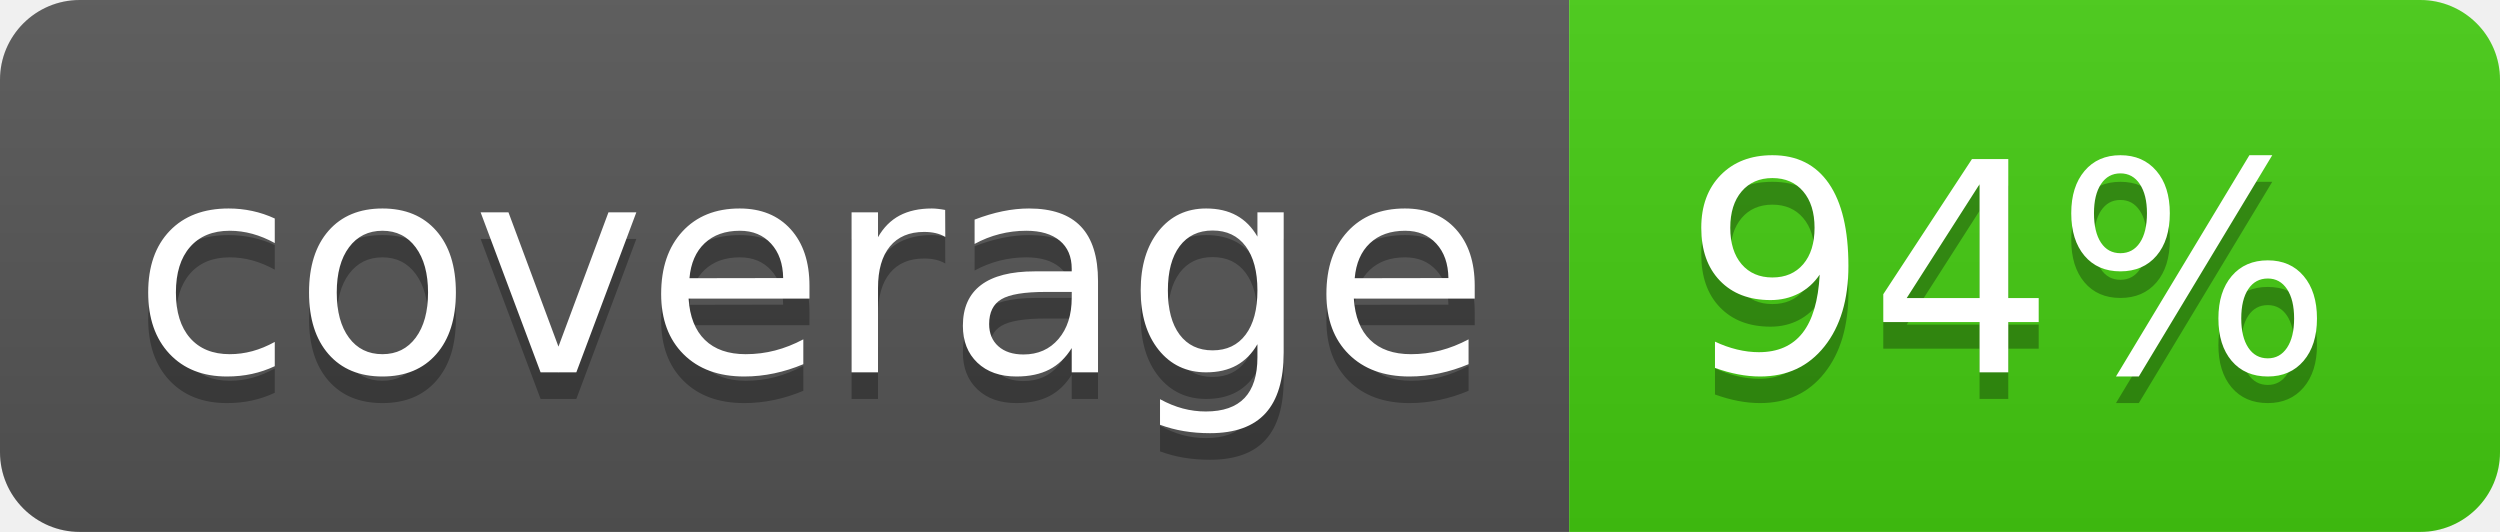
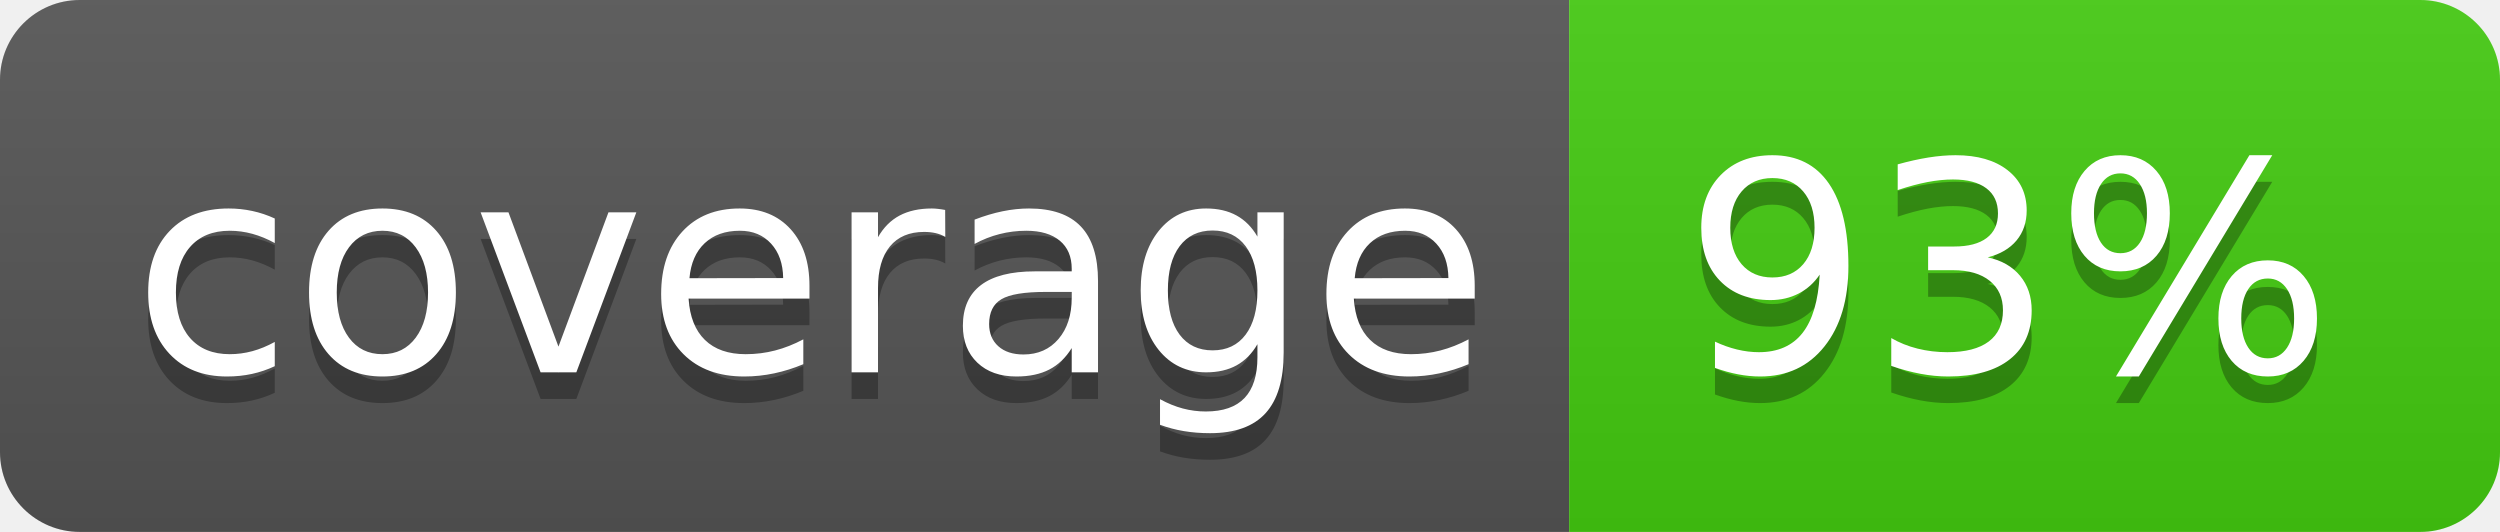
<svg xmlns="http://www.w3.org/2000/svg" width="94" height="20">
  <linearGradient id="b" x2="0" y2="100%">
    <stop offset="0" stop-color="#bbb" stop-opacity=".1" />
    <stop offset="1" stop-opacity=".1" />
  </linearGradient>
  <clipPath id="a">
    <rect width="94" height="20" rx="3" fill="#fff" />
  </clipPath>
  <g clip-path="url(#a)">
    <path fill="#555" d="M0 0h59v20H0z" />
    <path fill="#4c1" d="M59 0h35v20H59z" />
    <path fill="url(#b)" d="M0 0h94v20H0z" />
  </g>
  <g fill="#fff" text-anchor="middle" font-family="DejaVu Sans,Verdana,Geneva,sans-serif" font-size="110">
    <text x="305" y="150" fill="#010101" fill-opacity=".3" transform="scale(.1)" textLength="490">coverage</text>
    <text x="305" y="140" transform="scale(.1)" textLength="490">coverage</text>
-     <text x="755" y="150" fill="#010101" fill-opacity=".3" transform="scale(.1)" textLength="250">94%</text>
-     <text x="755" y="140" transform="scale(.1)" textLength="250">94%</text>
+     <text x="755" y="150" fill="#010101" fill-opacity=".3" transform="scale(.1)" textLength="250">93%</text>
+     <text x="755" y="140" transform="scale(.1)" textLength="250">93%</text>
  </g>
</svg>
